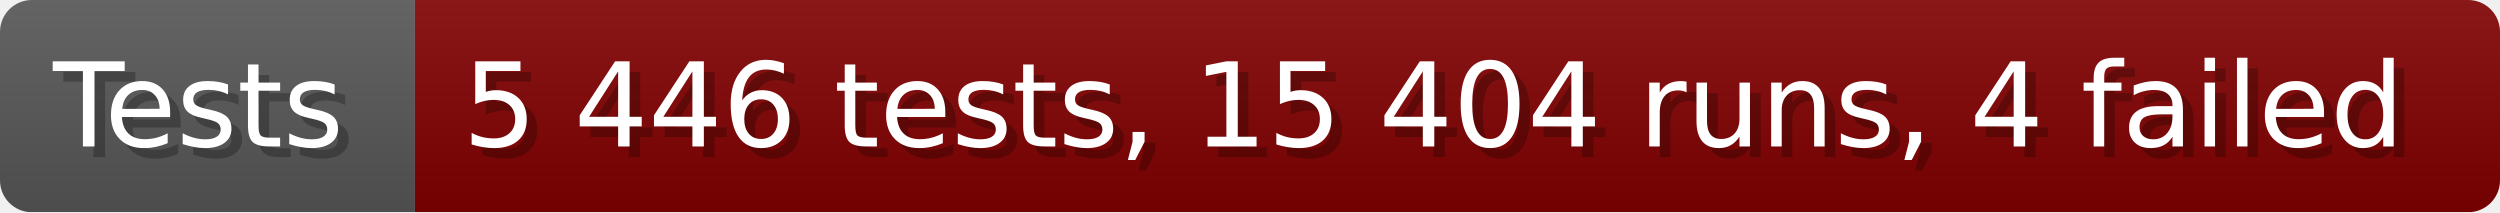
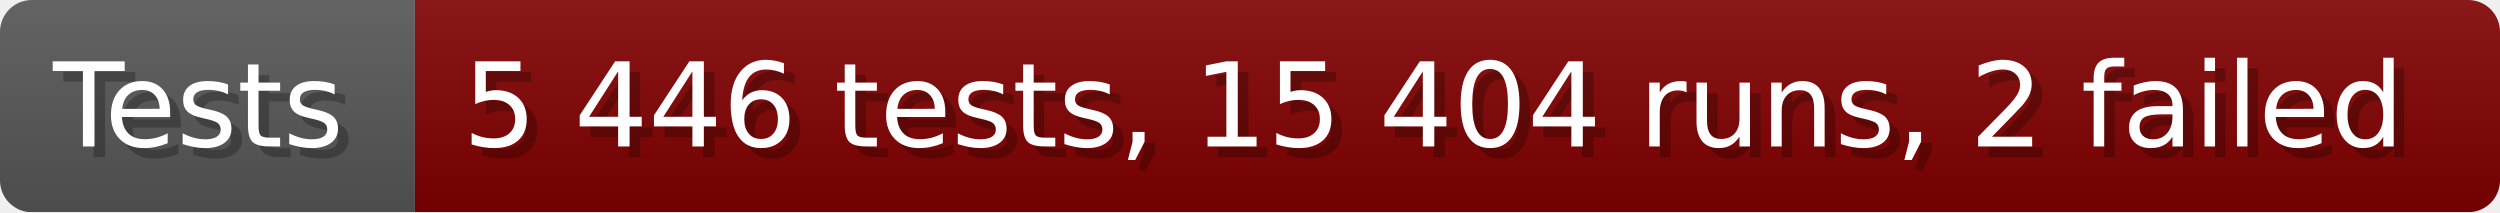
- <svg xmlns="http://www.w3.org/2000/svg" width="235.6" height="20" viewBox="0 0 2356 200" role="img" aria-label="Tests: 5 446 tests, 15 404 runs, 4 failed">
+ <svg xmlns="http://www.w3.org/2000/svg" width="235.6" height="20" viewBox="0 0 2356 200" role="img" aria-label="Tests: 5 446 tests, 15 404 runs, 2 failed">
  <linearGradient id="a" x2="0" y2="100%">
    <stop offset="0" stop-opacity=".1" stop-color="#EEE" />
    <stop offset="1" stop-opacity=".1" />
  </linearGradient>
  <mask id="m">
    <rect width="2356" height="200" rx="30" fill="#FFF" />
  </mask>
  <g mask="url(#m)">
    <rect width="391" height="200" fill="#555" />
    <rect width="1965" height="200" fill="#800000" x="391" />
    <rect width="2356" height="200" fill="url(#a)" />
  </g>
  <g aria-hidden="true" fill="#fff" text-anchor="start" font-family="Verdana,DejaVu Sans,sans-serif" font-size="110">
    <text x="60" y="148" textLength="291" fill="#000" opacity="0.25">Tests</text>
    <text x="50" y="138" textLength="291">Tests</text>
-     <text x="446" y="148" textLength="1865" fill="#000" opacity="0.25">5 446 tests, 15 404 runs, 4 failed</text>
-     <text x="436" y="138" textLength="1865">5 446 tests, 15 404 runs, 4 failed</text>
+     <text x="446" y="148" textLength="1865" fill="#000" opacity="0.25">5 446 tests, 15 404 runs, 2 failed</text>
+     <text x="436" y="138" textLength="1865">5 446 tests, 15 404 runs, 2 failed</text>
  </g>
</svg>
